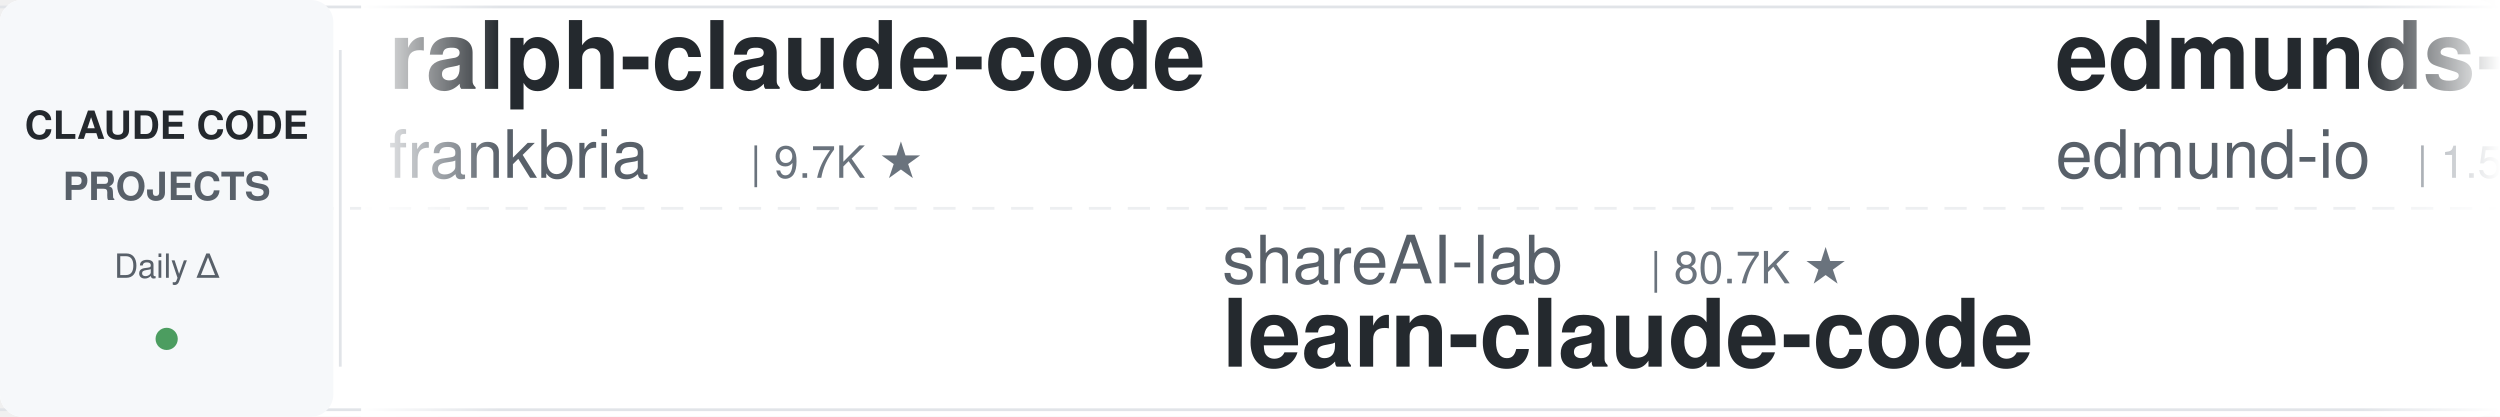
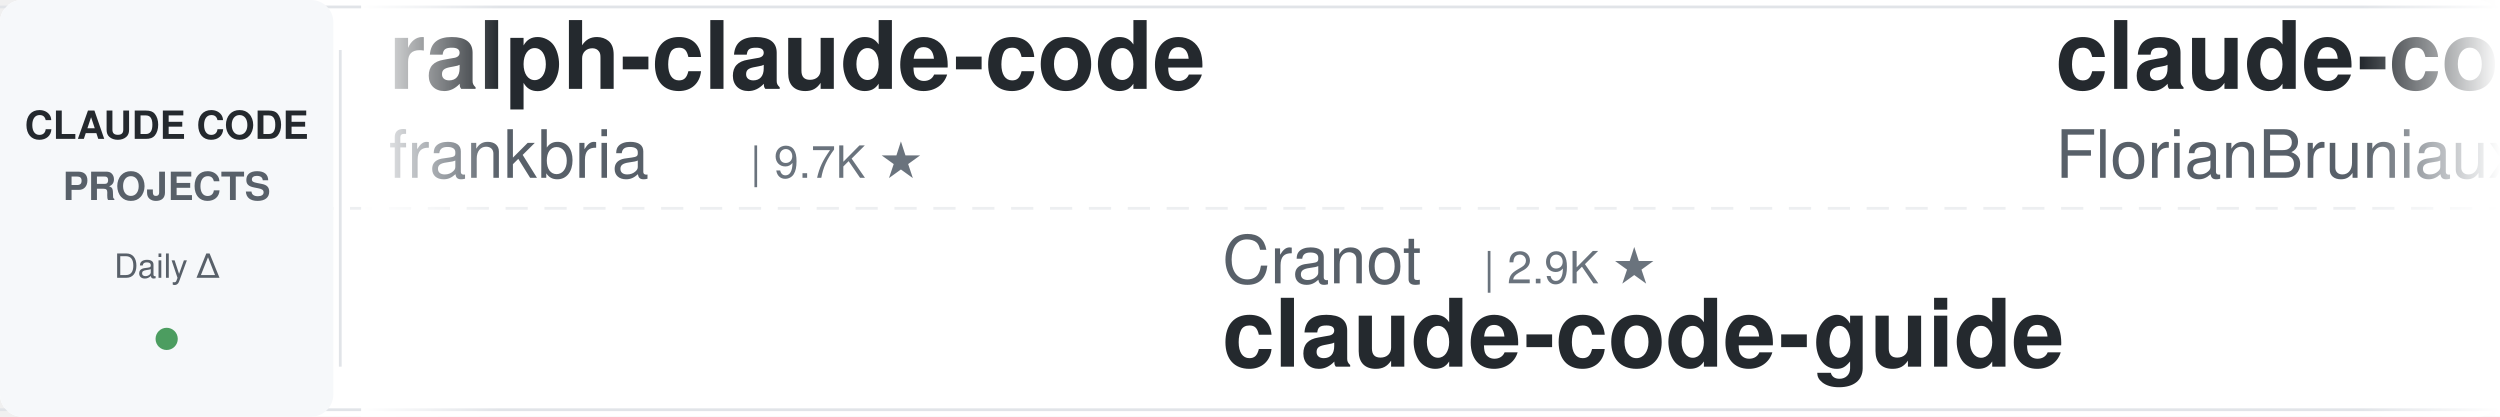
<svg xmlns="http://www.w3.org/2000/svg" width="900" height="150">
  <defs>
    <linearGradient id="leftFade" x1="0%" y1="0%" x2="100%" y2="0%">
      <stop offset="0%" style="stop-color:#ffffff;stop-opacity:1" />
      <stop offset="100%" style="stop-color:#ffffff;stop-opacity:0" />
    </linearGradient>
    <linearGradient id="rightFade" x1="0%" y1="0%" x2="100%" y2="0%">
      <stop offset="0%" style="stop-color:#ffffff;stop-opacity:0" />
      <stop offset="100%" style="stop-color:#ffffff;stop-opacity:1" />
    </linearGradient>
  </defs>
  <rect width="900" height="150" fill="#ffffff" rx="8" />
  <rect x="0" y="2" width="900" height="1" fill="#e1e4e8" />
  <rect x="0" y="147" width="900" height="1" fill="#e1e4e8" />
  <line x1="0" y1="75" x2="900" y2="75" stroke="#e1e4e8" stroke-width="1" stroke-dasharray="8 6" opacity="0.6" />
  <rect x="0" y="0" width="120" height="150" fill="#f6f8fa" rx="8" />
  <text x="60" y="50" font-family="-apple-system, BlinkMacSystemFont, 'Segoe UI', Helvetica, Arial, sans-serif" font-size="14" font-weight="600" fill="#24292e" text-anchor="middle">CLAUDE CODE</text>
  <text x="60" y="72" font-family="-apple-system, BlinkMacSystemFont, 'Segoe UI', Helvetica, Arial, sans-serif" font-size="14" font-weight="600" fill="#586069" text-anchor="middle">PROJECTS</text>
  <text x="60" y="100" font-family="-apple-system, BlinkMacSystemFont, 'Segoe UI', Helvetica, Arial, sans-serif" font-size="12" font-weight="500" fill="#586069" text-anchor="middle">Daily Δ</text>
  <circle cx="60" cy="122" r="4" fill="#22863a" opacity="0.8" />
  <rect x="122" y="18" width="1" height="114" fill="#e1e4e8" />
  <clipPath id="tickerClip">
    <rect x="130" y="0" width="770" height="150" />
  </clipPath>
  <g clip-path="url(#tickerClip)">
    <g id="tickerItems">
      <animateTransform attributeName="transform" attributeType="XML" type="translate" from="0 0" to="-3000 0" dur="54s" repeatCount="indefinite" />
      <g transform="translate(0, 0)">
        <text x="140" y="32" font-family="-apple-system, BlinkMacSystemFont, 'Segoe UI', Helvetica, Arial, sans-serif" font-size="34" font-weight="600" fill="#24292e">ralph-claude-code</text>
        <text x="140" y="64" font-family="-apple-system, BlinkMacSystemFont, 'Segoe UI', Helvetica, Arial, sans-serif" font-size="24" font-weight="400" fill="#586069">frankbria</text>
        <text x="270" y="64" font-family="-apple-system, BlinkMacSystemFont, 'Segoe UI', Helvetica, Arial, sans-serif" font-size="16" font-weight="500" fill="#6a737d">| 9.7K ★</text>
      </g>
      <g transform="translate(300, 0)">
-         <text x="140" y="102" font-family="-apple-system, BlinkMacSystemFont, 'Segoe UI', Helvetica, Arial, sans-serif" font-size="24" font-weight="400" fill="#586069">shareAI-lab</text>
-         <text x="294" y="102" font-family="-apple-system, BlinkMacSystemFont, 'Segoe UI', Helvetica, Arial, sans-serif" font-size="16" font-weight="500" fill="#6a737d">| 80.7K ★</text>
-         <text x="140" y="132" font-family="-apple-system, BlinkMacSystemFont, 'Segoe UI', Helvetica, Arial, sans-serif" font-size="34" font-weight="600" fill="#24292e">learn-claude-code</text>
+         <text x="140" y="102" font-family="-apple-system, BlinkMacSystemFont, 'Segoe UI', Helvetica, Arial, sans-serif" font-size="24" font-weight="400" fill="#586069">Cranot</text>
+         <text x="234" y="102" font-family="-apple-system, BlinkMacSystemFont, 'Segoe UI', Helvetica, Arial, sans-serif" font-size="16" font-weight="500" fill="#6a737d">| 2.9K ★</text>
+         <text x="140" y="132" font-family="-apple-system, BlinkMacSystemFont, 'Segoe UI', Helvetica, Arial, sans-serif" font-size="34" font-weight="600" fill="#24292e">claude-code-guide</text>
      </g>
      <g transform="translate(600, 0)">
-         <text x="140" y="32" font-family="-apple-system, BlinkMacSystemFont, 'Segoe UI', Helvetica, Arial, sans-serif" font-size="34" font-weight="600" fill="#24292e">edmunds-claude-code</text>
-         <text x="140" y="64" font-family="-apple-system, BlinkMacSystemFont, 'Segoe UI', Helvetica, Arial, sans-serif" font-size="24" font-weight="400" fill="#586069">edmund-io</text>
-         <text x="270" y="64" font-family="-apple-system, BlinkMacSystemFont, 'Segoe UI', Helvetica, Arial, sans-serif" font-size="16" font-weight="500" fill="#6a737d">| 1.5K ★</text>
+         <text x="140" y="32" font-family="-apple-system, BlinkMacSystemFont, 'Segoe UI', Helvetica, Arial, sans-serif" font-size="34" font-weight="600" fill="#24292e">claude-code-ultimate-gui...</text>
+         <text x="140" y="64" font-family="-apple-system, BlinkMacSystemFont, 'Segoe UI', Helvetica, Arial, sans-serif" font-size="24" font-weight="400" fill="#586069">FlorianBruniaux</text>
+         <text x="342" y="64" font-family="-apple-system, BlinkMacSystemFont, 'Segoe UI', Helvetica, Arial, sans-serif" font-size="16" font-weight="500" fill="#6a737d">| 6.8K ★</text>
      </g>
      <g transform="translate(900, 0)">
-         <text x="140" y="102" font-family="-apple-system, BlinkMacSystemFont, 'Segoe UI', Helvetica, Arial, sans-serif" font-size="24" font-weight="400" fill="#586069">VILA-Lab</text>
-         <text x="258" y="102" font-family="-apple-system, BlinkMacSystemFont, 'Segoe UI', Helvetica, Arial, sans-serif" font-size="16" font-weight="500" fill="#6a737d">| 2.3K ★</text>
-         <text x="140" y="132" font-family="-apple-system, BlinkMacSystemFont, 'Segoe UI', Helvetica, Arial, sans-serif" font-size="34" font-weight="600" fill="#24292e">Dive-into-Claude-Code</text>
+         <text x="140" y="102" font-family="-apple-system, BlinkMacSystemFont, 'Segoe UI', Helvetica, Arial, sans-serif" font-size="24" font-weight="400" fill="#586069">VoltAgent</text>
+         <text x="270" y="102" font-family="-apple-system, BlinkMacSystemFont, 'Segoe UI', Helvetica, Arial, sans-serif" font-size="16" font-weight="500" fill="#6a737d">| 26.7K ★</text>
+         <text x="140" y="132" font-family="-apple-system, BlinkMacSystemFont, 'Segoe UI', Helvetica, Arial, sans-serif" font-size="34" font-weight="600" fill="#24292e">awesome-claude-code-suba...</text>
      </g>
      <g transform="translate(1200, 0)">
-         <text x="140" y="32" font-family="-apple-system, BlinkMacSystemFont, 'Segoe UI', Helvetica, Arial, sans-serif" font-size="34" font-weight="600" fill="#24292e">Open-ClaudeCode</text>
-         <text x="140" y="64" font-family="-apple-system, BlinkMacSystemFont, 'Segoe UI', Helvetica, Arial, sans-serif" font-size="24" font-weight="400" fill="#586069">LING71671</text>
-         <text x="270" y="64" font-family="-apple-system, BlinkMacSystemFont, 'Segoe UI', Helvetica, Arial, sans-serif" font-size="16" font-weight="500" fill="#6a737d">| 995 ★</text>
+         <text x="140" y="32" font-family="-apple-system, BlinkMacSystemFont, 'Segoe UI', Helvetica, Arial, sans-serif" font-size="34" font-weight="600" fill="#24292e">claude-code-local</text>
+         <text x="140" y="64" font-family="-apple-system, BlinkMacSystemFont, 'Segoe UI', Helvetica, Arial, sans-serif" font-size="24" font-weight="400" fill="#586069">nicedreamzapp</text>
+         <text x="318" y="64" font-family="-apple-system, BlinkMacSystemFont, 'Segoe UI', Helvetica, Arial, sans-serif" font-size="16" font-weight="500" fill="#6a737d">| 3.5K ★</text>
      </g>
      <g transform="translate(1500, 0)">
        <text x="140" y="102" font-family="-apple-system, BlinkMacSystemFont, 'Segoe UI', Helvetica, Arial, sans-serif" font-size="24" font-weight="400" fill="#586069">https-deeplearning-ai</text>
        <text x="414" y="102" font-family="-apple-system, BlinkMacSystemFont, 'Segoe UI', Helvetica, Arial, sans-serif" font-size="16" font-weight="500" fill="#6a737d">| 566 ★</text>
        <text x="140" y="132" font-family="-apple-system, BlinkMacSystemFont, 'Segoe UI', Helvetica, Arial, sans-serif" font-size="34" font-weight="600" fill="#24292e">sc-claude-code-files</text>
      </g>
      <g transform="translate(1800, 0)">
-         <text x="140" y="32" font-family="-apple-system, BlinkMacSystemFont, 'Segoe UI', Helvetica, Arial, sans-serif" font-size="34" font-weight="600" fill="#24292e">claude-code-proxy</text>
-         <text x="140" y="64" font-family="-apple-system, BlinkMacSystemFont, 'Segoe UI', Helvetica, Arial, sans-serif" font-size="24" font-weight="400" fill="#586069">fuergaosi233</text>
-         <text x="306" y="64" font-family="-apple-system, BlinkMacSystemFont, 'Segoe UI', Helvetica, Arial, sans-serif" font-size="16" font-weight="500" fill="#6a737d">| 2.8K ★</text>
+         <text x="140" y="32" font-family="-apple-system, BlinkMacSystemFont, 'Segoe UI', Helvetica, Arial, sans-serif" font-size="34" font-weight="600" fill="#24292e">claude-code-engineering</text>
+         <text x="140" y="64" font-family="-apple-system, BlinkMacSystemFont, 'Segoe UI', Helvetica, Arial, sans-serif" font-size="24" font-weight="400" fill="#586069">huangjia2019</text>
+         <text x="306" y="64" font-family="-apple-system, BlinkMacSystemFont, 'Segoe UI', Helvetica, Arial, sans-serif" font-size="16" font-weight="500" fill="#6a737d">| 1.2K ★</text>
      </g>
      <g transform="translate(2100, 0)">
-         <text x="140" y="102" font-family="-apple-system, BlinkMacSystemFont, 'Segoe UI', Helvetica, Arial, sans-serif" font-size="24" font-weight="400" fill="#586069">mrpaidsocial</text>
-         <text x="306" y="102" font-family="-apple-system, BlinkMacSystemFont, 'Segoe UI', Helvetica, Arial, sans-serif" font-size="16" font-weight="500" fill="#6a737d">| 1.7K ★</text>
-         <text x="140" y="132" font-family="-apple-system, BlinkMacSystemFont, 'Segoe UI', Helvetica, Arial, sans-serif" font-size="34" font-weight="600" fill="#24292e">arcads-claude-code-mrpai...</text>
+         <text x="140" y="102" font-family="-apple-system, BlinkMacSystemFont, 'Segoe UI', Helvetica, Arial, sans-serif" font-size="24" font-weight="400" fill="#586069">xu-xiang</text>
+         <text x="258" y="102" font-family="-apple-system, BlinkMacSystemFont, 'Segoe UI', Helvetica, Arial, sans-serif" font-size="16" font-weight="500" fill="#6a737d">| 2.0K ★</text>
+         <text x="140" y="132" font-family="-apple-system, BlinkMacSystemFont, 'Segoe UI', Helvetica, Arial, sans-serif" font-size="34" font-weight="600" fill="#24292e">everything-claude-code-z...</text>
      </g>
      <g transform="translate(2400, 0)">
-         <text x="140" y="32" font-family="-apple-system, BlinkMacSystemFont, 'Segoe UI', Helvetica, Arial, sans-serif" font-size="34" font-weight="600" fill="#24292e">Auto-claude-code-researc...</text>
-         <text x="140" y="64" font-family="-apple-system, BlinkMacSystemFont, 'Segoe UI', Helvetica, Arial, sans-serif" font-size="24" font-weight="400" fill="#586069">wanshuiyin</text>
-         <text x="282" y="64" font-family="-apple-system, BlinkMacSystemFont, 'Segoe UI', Helvetica, Arial, sans-serif" font-size="16" font-weight="500" fill="#6a737d">| 19.6K ★</text>
+         <text x="140" y="32" font-family="-apple-system, BlinkMacSystemFont, 'Segoe UI', Helvetica, Arial, sans-serif" font-size="34" font-weight="600" fill="#24292e">claude-code-guide</text>
+         <text x="140" y="64" font-family="-apple-system, BlinkMacSystemFont, 'Segoe UI', Helvetica, Arial, sans-serif" font-size="24" font-weight="400" fill="#586069">zebbern</text>
+         <text x="246" y="64" font-family="-apple-system, BlinkMacSystemFont, 'Segoe UI', Helvetica, Arial, sans-serif" font-size="16" font-weight="500" fill="#6a737d">| 4.7K ★</text>
      </g>
      <g transform="translate(2700, 0)">
-         <text x="140" y="102" font-family="-apple-system, BlinkMacSystemFont, 'Segoe UI', Helvetica, Arial, sans-serif" font-size="24" font-weight="400" fill="#586069">shanraisshan</text>
-         <text x="306" y="102" font-family="-apple-system, BlinkMacSystemFont, 'Segoe UI', Helvetica, Arial, sans-serif" font-size="16" font-weight="500" fill="#6a737d">| 69.3K ★</text>
-         <text x="140" y="132" font-family="-apple-system, BlinkMacSystemFont, 'Segoe UI', Helvetica, Arial, sans-serif" font-size="34" font-weight="600" fill="#24292e">claude-code-best-practic...</text>
+         <text x="140" y="102" font-family="-apple-system, BlinkMacSystemFont, 'Segoe UI', Helvetica, Arial, sans-serif" font-size="24" font-weight="400" fill="#586069">disler</text>
+         <text x="234" y="102" font-family="-apple-system, BlinkMacSystemFont, 'Segoe UI', Helvetica, Arial, sans-serif" font-size="16" font-weight="500" fill="#6a737d">| 1.7K ★</text>
+         <text x="140" y="132" font-family="-apple-system, BlinkMacSystemFont, 'Segoe UI', Helvetica, Arial, sans-serif" font-size="34" font-weight="600" fill="#24292e">pi-vs-claude-code</text>
      </g>
      <g transform="translate(3000, 0)">
        <text x="140" y="32" font-family="-apple-system, BlinkMacSystemFont, 'Segoe UI', Helvetica, Arial, sans-serif" font-size="34" font-weight="600" fill="#24292e">ralph-claude-code</text>
        <text x="140" y="64" font-family="-apple-system, BlinkMacSystemFont, 'Segoe UI', Helvetica, Arial, sans-serif" font-size="24" font-weight="400" fill="#586069">frankbria</text>
        <text x="270" y="64" font-family="-apple-system, BlinkMacSystemFont, 'Segoe UI', Helvetica, Arial, sans-serif" font-size="16" font-weight="500" fill="#6a737d">| 9.7K ★</text>
      </g>
      <g transform="translate(3300, 0)">
-         <text x="140" y="102" font-family="-apple-system, BlinkMacSystemFont, 'Segoe UI', Helvetica, Arial, sans-serif" font-size="24" font-weight="400" fill="#586069">shareAI-lab</text>
-         <text x="294" y="102" font-family="-apple-system, BlinkMacSystemFont, 'Segoe UI', Helvetica, Arial, sans-serif" font-size="16" font-weight="500" fill="#6a737d">| 80.7K ★</text>
-         <text x="140" y="132" font-family="-apple-system, BlinkMacSystemFont, 'Segoe UI', Helvetica, Arial, sans-serif" font-size="34" font-weight="600" fill="#24292e">learn-claude-code</text>
+         <text x="140" y="102" font-family="-apple-system, BlinkMacSystemFont, 'Segoe UI', Helvetica, Arial, sans-serif" font-size="24" font-weight="400" fill="#586069">Cranot</text>
+         <text x="234" y="102" font-family="-apple-system, BlinkMacSystemFont, 'Segoe UI', Helvetica, Arial, sans-serif" font-size="16" font-weight="500" fill="#6a737d">| 2.9K ★</text>
+         <text x="140" y="132" font-family="-apple-system, BlinkMacSystemFont, 'Segoe UI', Helvetica, Arial, sans-serif" font-size="34" font-weight="600" fill="#24292e">claude-code-guide</text>
      </g>
      <g transform="translate(3600, 0)">
-         <text x="140" y="32" font-family="-apple-system, BlinkMacSystemFont, 'Segoe UI', Helvetica, Arial, sans-serif" font-size="34" font-weight="600" fill="#24292e">edmunds-claude-code</text>
-         <text x="140" y="64" font-family="-apple-system, BlinkMacSystemFont, 'Segoe UI', Helvetica, Arial, sans-serif" font-size="24" font-weight="400" fill="#586069">edmund-io</text>
-         <text x="270" y="64" font-family="-apple-system, BlinkMacSystemFont, 'Segoe UI', Helvetica, Arial, sans-serif" font-size="16" font-weight="500" fill="#6a737d">| 1.5K ★</text>
+         <text x="140" y="32" font-family="-apple-system, BlinkMacSystemFont, 'Segoe UI', Helvetica, Arial, sans-serif" font-size="34" font-weight="600" fill="#24292e">claude-code-ultimate-gui...</text>
+         <text x="140" y="64" font-family="-apple-system, BlinkMacSystemFont, 'Segoe UI', Helvetica, Arial, sans-serif" font-size="24" font-weight="400" fill="#586069">FlorianBruniaux</text>
+         <text x="342" y="64" font-family="-apple-system, BlinkMacSystemFont, 'Segoe UI', Helvetica, Arial, sans-serif" font-size="16" font-weight="500" fill="#6a737d">| 6.8K ★</text>
      </g>
      <g transform="translate(3900, 0)">
-         <text x="140" y="102" font-family="-apple-system, BlinkMacSystemFont, 'Segoe UI', Helvetica, Arial, sans-serif" font-size="24" font-weight="400" fill="#586069">VILA-Lab</text>
-         <text x="258" y="102" font-family="-apple-system, BlinkMacSystemFont, 'Segoe UI', Helvetica, Arial, sans-serif" font-size="16" font-weight="500" fill="#6a737d">| 2.3K ★</text>
-         <text x="140" y="132" font-family="-apple-system, BlinkMacSystemFont, 'Segoe UI', Helvetica, Arial, sans-serif" font-size="34" font-weight="600" fill="#24292e">Dive-into-Claude-Code</text>
+         <text x="140" y="102" font-family="-apple-system, BlinkMacSystemFont, 'Segoe UI', Helvetica, Arial, sans-serif" font-size="24" font-weight="400" fill="#586069">VoltAgent</text>
+         <text x="270" y="102" font-family="-apple-system, BlinkMacSystemFont, 'Segoe UI', Helvetica, Arial, sans-serif" font-size="16" font-weight="500" fill="#6a737d">| 26.7K ★</text>
+         <text x="140" y="132" font-family="-apple-system, BlinkMacSystemFont, 'Segoe UI', Helvetica, Arial, sans-serif" font-size="34" font-weight="600" fill="#24292e">awesome-claude-code-suba...</text>
      </g>
    </g>
  </g>
  <rect x="130" y="0" width="50" height="150" fill="url(#leftFade)" />
  <rect x="850" y="0" width="50" height="150" fill="url(#rightFade)" />
</svg>
